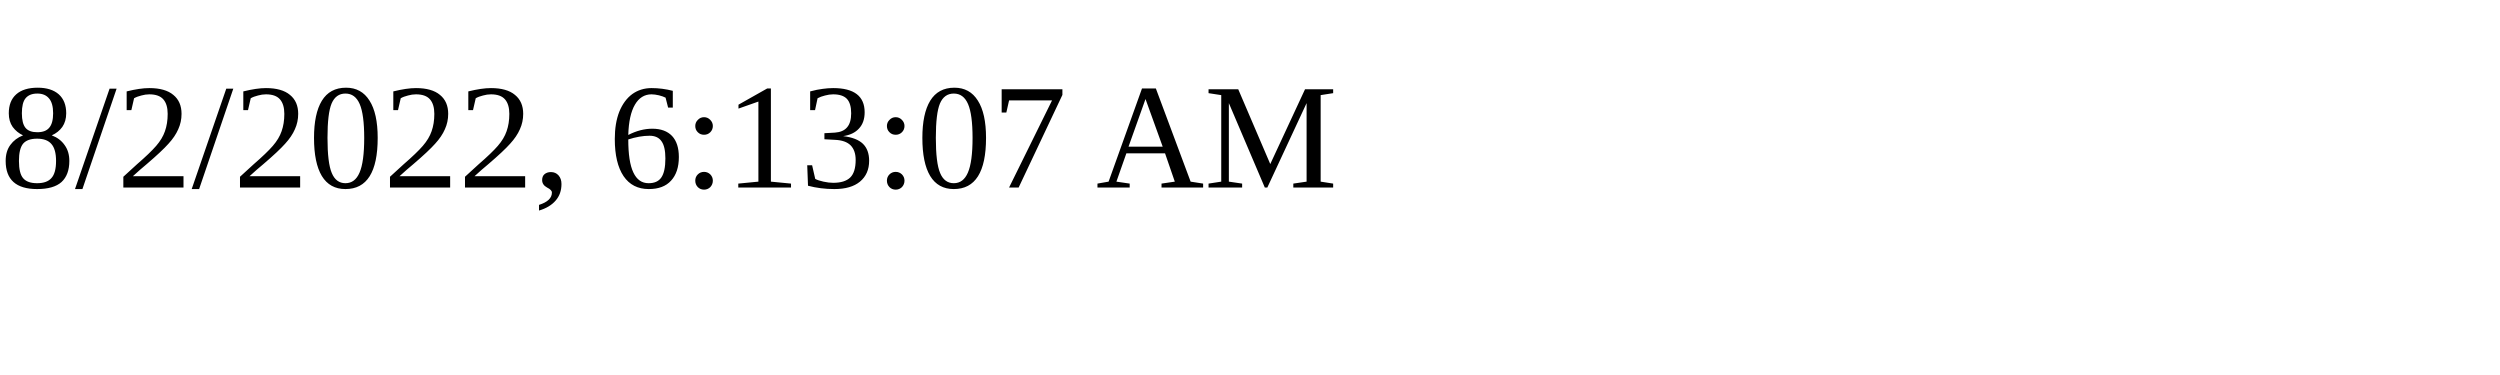
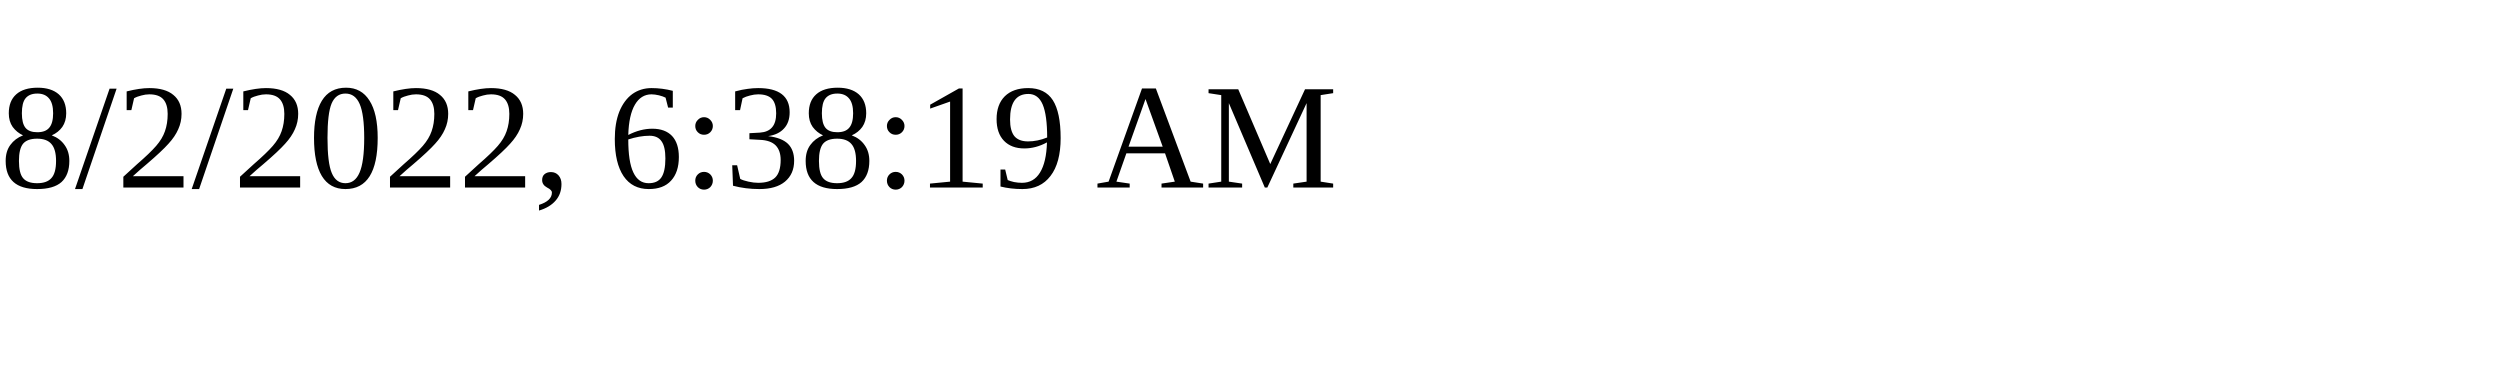
<svg xmlns="http://www.w3.org/2000/svg" height="30" width="200">
-   <text x="0" y="15">8/2/2022, 6:13:07 AM</text>
+   <text x="0" y="15">8/2/2022, 6:38:19 AM</text>
</svg>
